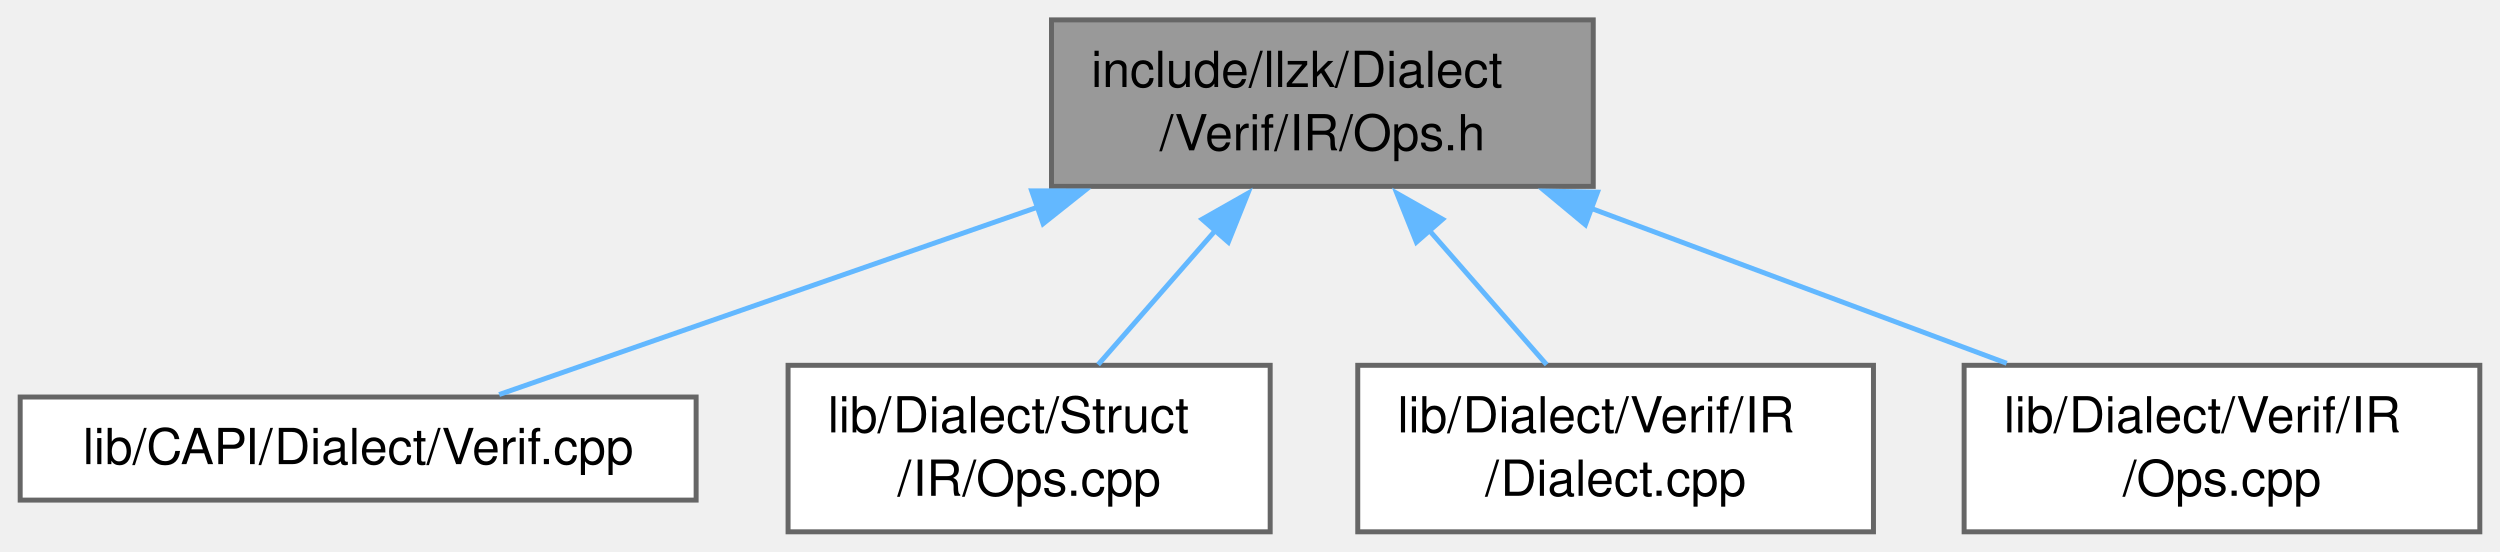
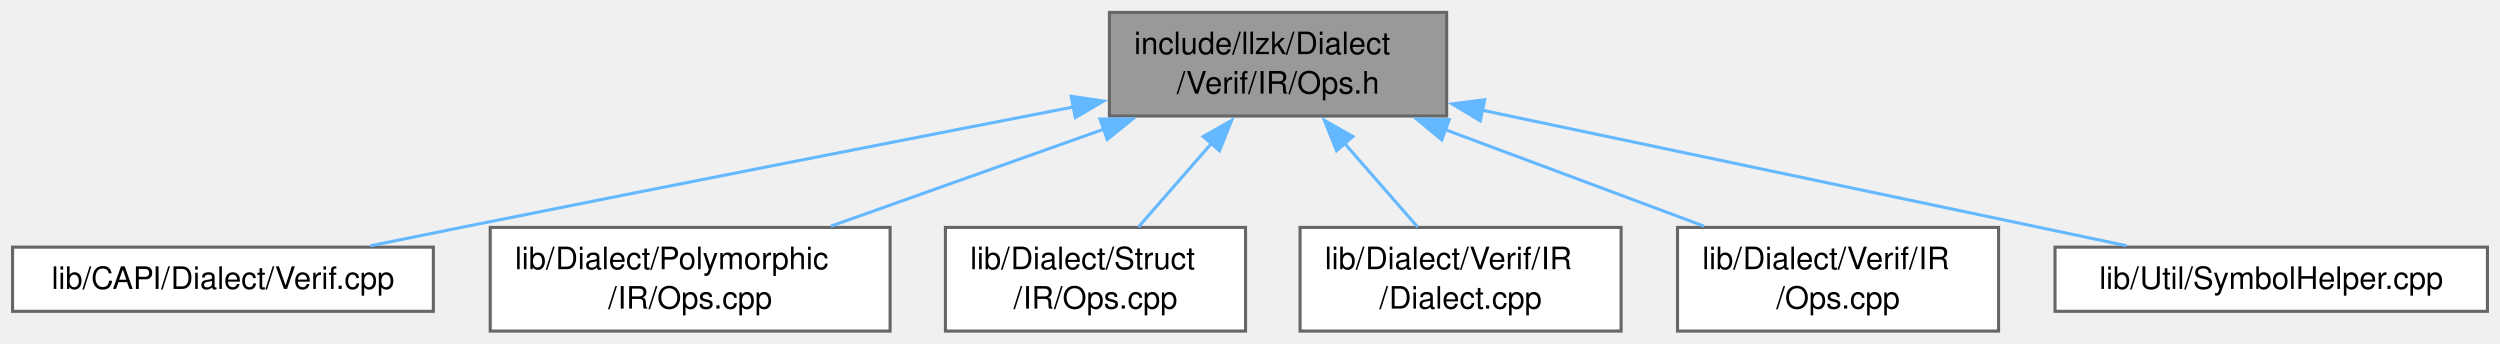
- <svg xmlns="http://www.w3.org/2000/svg" xmlns:xlink="http://www.w3.org/1999/xlink" width="503pt" height="111pt" viewBox="0.00 0.00 502.88 111.00">
+ <svg xmlns="http://www.w3.org/2000/svg" xmlns:xlink="http://www.w3.org/1999/xlink" width="808pt" height="111pt" viewBox="0.00 0.00 807.88 111.00">
  <g id="graph0" class="graph" transform="scale(1 1) rotate(0) translate(4 107)">
    <g id="Node000001" class="node">
      <g id="a_Node000001">
        <a xlink:title=" ">
-           <polygon fill="#999999" stroke="#666666" points="316.5,-103 207.5,-103 207.5,-69.5 316.5,-69.5 316.5,-103" />
-           <text text-anchor="start" x="215.5" y="-89.5" font-family="Helvetica,sans-Serif" font-size="10.00">include/llzk/Dialect</text>
-           <text text-anchor="middle" x="262" y="-76.75" font-family="Helvetica,sans-Serif" font-size="10.00">/Verif/IR/Ops.h</text>
+           <polygon fill="#999999" stroke="#666666" points="463.5,-103 354.5,-103 354.5,-69.5 463.5,-69.5 463.5,-103" />
+           <text text-anchor="start" x="362.5" y="-89.5" font-family="Helvetica,sans-Serif" font-size="10.00">include/llzk/Dialect</text>
+           <text text-anchor="middle" x="409" y="-76.75" font-family="Helvetica,sans-Serif" font-size="10.00">/Verif/IR/Ops.h</text>
        </a>
      </g>
    </g>
    <g id="Node000002" class="node">
      <g id="a_Node000002">
        <a xlink:href="Verif_8cpp.html" target="_top" xlink:title=" ">
          <polygon fill="white" stroke="#666666" points="136,-27.12 0,-27.12 0,-6.38 136,-6.38 136,-27.12" />
          <text text-anchor="middle" x="68" y="-13.62" font-family="Helvetica,sans-Serif" font-size="10.00">lib/CAPI/Dialect/Verif.cpp</text>
        </a>
      </g>
    </g>
    <g id="edge1_Node000001_Node000002" class="edge">
      <g id="a_edge1_Node000001_Node000002">
        <a xlink:title=" ">
-           <path fill="none" stroke="#63b8ff" d="M204.76,-65.34C169.08,-52.92 124.71,-37.48 96.37,-27.62" />
-           <polygon fill="#63b8ff" stroke="#63b8ff" points="203.51,-68.6 214.1,-68.58 205.81,-61.99 203.51,-68.6" />
+           <path fill="none" stroke="#63b8ff" d="M343.09,-72.48C289.66,-62.1 212.45,-47.01 145,-33.5 135.5,-31.6 125.35,-29.54 115.63,-27.56" />
+           <polygon fill="#63b8ff" stroke="#63b8ff" points="342.14,-75.87 352.63,-74.34 343.48,-69 342.14,-75.87" />
        </a>
      </g>
    </g>
    <g id="Node000003" class="node">
      <g id="a_Node000003">
-         <a xlink:href="Struct_2IR_2Ops_8cpp.html" target="_top" xlink:title=" ">
-           <polygon fill="white" stroke="#666666" points="251.5,-33.5 154.5,-33.5 154.5,0 251.5,0 251.5,-33.5" />
-           <text text-anchor="start" x="162.5" y="-20" font-family="Helvetica,sans-Serif" font-size="10.00">lib/Dialect/Struct</text>
-           <text text-anchor="middle" x="203" y="-7.25" font-family="Helvetica,sans-Serif" font-size="10.00">/IR/Ops.cpp</text>
+         <a xlink:href="Polymorphic_2IR_2Ops_8cpp.html" target="_top" xlink:title=" ">
+           <polygon fill="white" stroke="#666666" points="283.62,-33.5 154.38,-33.5 154.38,0 283.62,0 283.62,-33.5" />
+           <text text-anchor="start" x="162.38" y="-20" font-family="Helvetica,sans-Serif" font-size="10.00">lib/Dialect/Polymorphic</text>
+           <text text-anchor="middle" x="219" y="-7.25" font-family="Helvetica,sans-Serif" font-size="10.00">/IR/Ops.cpp</text>
        </a>
      </g>
    </g>
    <g id="edge2_Node000001_Node000003" class="edge">
      <g id="a_edge2_Node000001_Node000003">
        <a xlink:title=" ">
-           <path fill="none" stroke="#63b8ff" d="M240.5,-60.66C232.62,-51.64 223.92,-41.68 216.88,-33.63" />
-           <polygon fill="#63b8ff" stroke="#63b8ff" points="237.81,-62.89 247.02,-68.11 243.08,-58.28 237.81,-62.89" />
+           <path fill="none" stroke="#63b8ff" d="M352.98,-65.35C324.78,-55.33 291.04,-43.34 264.47,-33.9" />
+           <polygon fill="#63b8ff" stroke="#63b8ff" points="351.47,-68.53 362.06,-68.58 353.81,-61.93 351.47,-68.53" />
        </a>
      </g>
    </g>
    <g id="Node000004" class="node">
      <g id="a_Node000004">
-         <a xlink:href="Verif_2IR_2Dialect_8cpp.html" target="_top" xlink:title=" ">
-           <polygon fill="white" stroke="#666666" points="372.88,-33.5 269.12,-33.5 269.12,0 372.88,0 372.88,-33.5" />
-           <text text-anchor="start" x="277.12" y="-20" font-family="Helvetica,sans-Serif" font-size="10.00">lib/Dialect/Verif/IR</text>
-           <text text-anchor="middle" x="321" y="-7.25" font-family="Helvetica,sans-Serif" font-size="10.00">/Dialect.cpp</text>
+         <a xlink:href="Struct_2IR_2Ops_8cpp.html" target="_top" xlink:title=" ">
+           <polygon fill="white" stroke="#666666" points="398.5,-33.5 301.5,-33.5 301.5,0 398.5,0 398.5,-33.5" />
+           <text text-anchor="start" x="309.5" y="-20" font-family="Helvetica,sans-Serif" font-size="10.00">lib/Dialect/Struct</text>
+           <text text-anchor="middle" x="350" y="-7.25" font-family="Helvetica,sans-Serif" font-size="10.00">/IR/Ops.cpp</text>
        </a>
      </g>
    </g>
    <g id="edge3_Node000001_Node000004" class="edge">
      <g id="a_edge3_Node000001_Node000004">
        <a xlink:title=" ">
-           <path fill="none" stroke="#63b8ff" d="M283.5,-60.66C291.38,-51.64 300.08,-41.68 307.12,-33.63" />
-           <polygon fill="#63b8ff" stroke="#63b8ff" points="280.92,-58.28 276.98,-68.11 286.19,-62.89 280.92,-58.28" />
+           <path fill="none" stroke="#63b8ff" d="M387.5,-60.66C379.62,-51.64 370.92,-41.68 363.88,-33.63" />
+           <polygon fill="#63b8ff" stroke="#63b8ff" points="384.81,-62.89 394.02,-68.11 390.08,-58.28 384.81,-62.89" />
        </a>
      </g>
    </g>
    <g id="Node000005" class="node">
      <g id="a_Node000005">
-         <a xlink:href="Verif_2IR_2Ops_8cpp.html" target="_top" xlink:title=" ">
-           <polygon fill="white" stroke="#666666" points="494.88,-33.5 391.12,-33.5 391.12,0 494.88,0 494.88,-33.5" />
-           <text text-anchor="start" x="399.12" y="-20" font-family="Helvetica,sans-Serif" font-size="10.00">lib/Dialect/Verif/IR</text>
-           <text text-anchor="middle" x="443" y="-7.25" font-family="Helvetica,sans-Serif" font-size="10.00">/Ops.cpp</text>
+         <a xlink:href="Verif_2IR_2Dialect_8cpp.html" target="_top" xlink:title=" ">
+           <polygon fill="white" stroke="#666666" points="519.88,-33.5 416.12,-33.5 416.12,0 519.88,0 519.88,-33.5" />
+           <text text-anchor="start" x="424.12" y="-20" font-family="Helvetica,sans-Serif" font-size="10.00">lib/Dialect/Verif/IR</text>
+           <text text-anchor="middle" x="468" y="-7.25" font-family="Helvetica,sans-Serif" font-size="10.00">/Dialect.cpp</text>
        </a>
      </g>
    </g>
    <g id="edge4_Node000001_Node000005" class="edge">
      <g id="a_edge4_Node000001_Node000005">
        <a xlink:title=" ">
-           <path fill="none" stroke="#63b8ff" d="M316.08,-65.08C342.8,-55.12 374.6,-43.26 399.69,-33.9" />
-           <polygon fill="#63b8ff" stroke="#63b8ff" points="314.92,-61.78 306.77,-68.55 317.36,-68.34 314.92,-61.78" />
+           <path fill="none" stroke="#63b8ff" d="M430.5,-60.66C438.38,-51.64 447.08,-41.68 454.12,-33.63" />
+           <polygon fill="#63b8ff" stroke="#63b8ff" points="427.92,-58.28 423.98,-68.11 433.19,-62.89 427.92,-58.28" />
+         </a>
+       </g>
+     </g>
+     <g id="Node000006" class="node">
+       <g id="a_Node000006">
+         <a xlink:href="Verif_2IR_2Ops_8cpp.html" target="_top" xlink:title=" ">
+           <polygon fill="white" stroke="#666666" points="641.88,-33.5 538.12,-33.5 538.12,0 641.88,0 641.88,-33.5" />
+           <text text-anchor="start" x="546.12" y="-20" font-family="Helvetica,sans-Serif" font-size="10.00">lib/Dialect/Verif/IR</text>
+           <text text-anchor="middle" x="590" y="-7.25" font-family="Helvetica,sans-Serif" font-size="10.00">/Ops.cpp</text>
+         </a>
+       </g>
+     </g>
+     <g id="edge5_Node000001_Node000006" class="edge">
+       <g id="a_edge5_Node000001_Node000006">
+         <a xlink:title=" ">
+           <path fill="none" stroke="#63b8ff" d="M463.08,-65.08C489.8,-55.12 521.6,-43.26 546.69,-33.9" />
+           <polygon fill="#63b8ff" stroke="#63b8ff" points="461.92,-61.78 453.77,-68.55 464.36,-68.34 461.92,-61.78" />
+         </a>
+       </g>
+     </g>
+     <g id="Node000007" class="node">
+       <g id="a_Node000007">
+         <a xlink:href="SymbolHelper_8cpp.html" target="_top" xlink:title="This file contains the implementations for symbol helper functions.">
+           <polygon fill="white" stroke="#666666" points="799.88,-27.12 660.12,-27.12 660.12,-6.38 799.88,-6.38 799.88,-27.12" />
+           <text text-anchor="middle" x="730" y="-13.62" font-family="Helvetica,sans-Serif" font-size="10.00">lib/Util/SymbolHelper.cpp</text>
+         </a>
+       </g>
+     </g>
+     <g id="edge6_Node000001_Node000007" class="edge">
+       <g id="a_edge6_Node000001_Node000007">
+         <a xlink:title=" ">
+           <path fill="none" stroke="#63b8ff" d="M475.05,-71.36C537.1,-58.31 628.39,-39.12 683.23,-27.58" />
+           <polygon fill="#63b8ff" stroke="#63b8ff" points="474.36,-67.93 465.3,-73.41 475.8,-74.78 474.36,-67.93" />
        </a>
      </g>
    </g>
  </g>
</svg>
